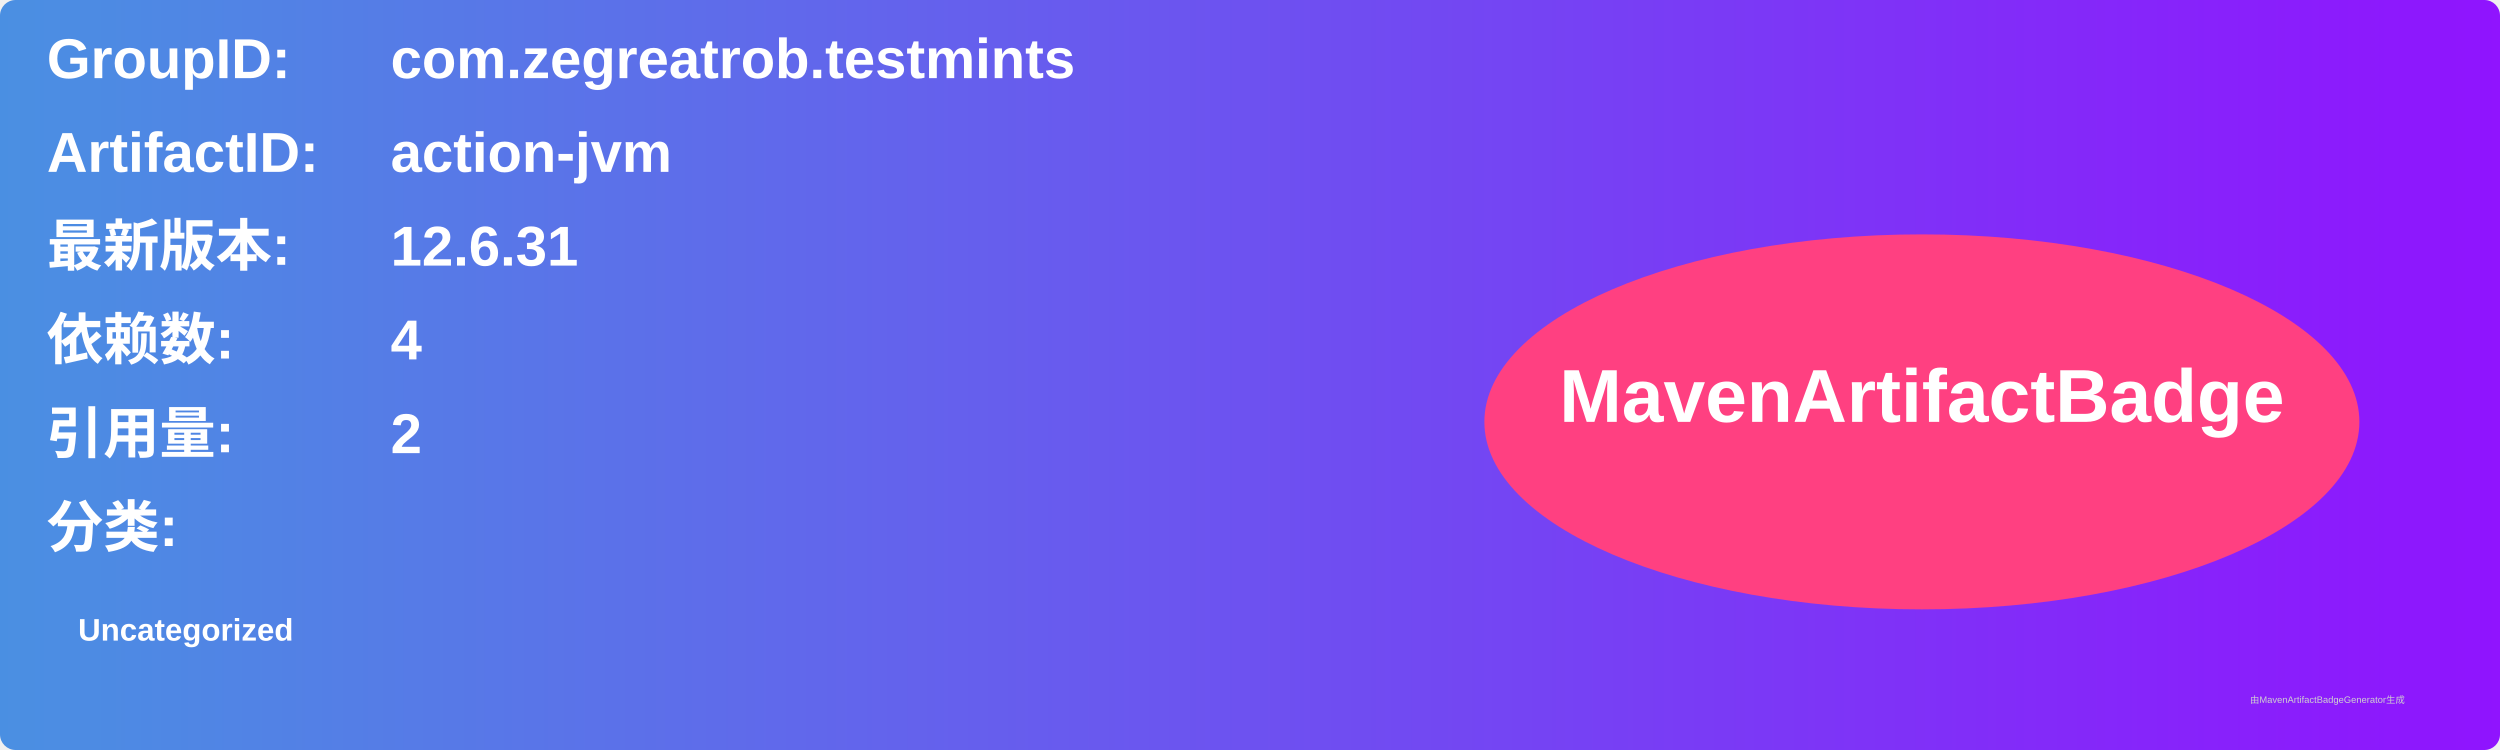
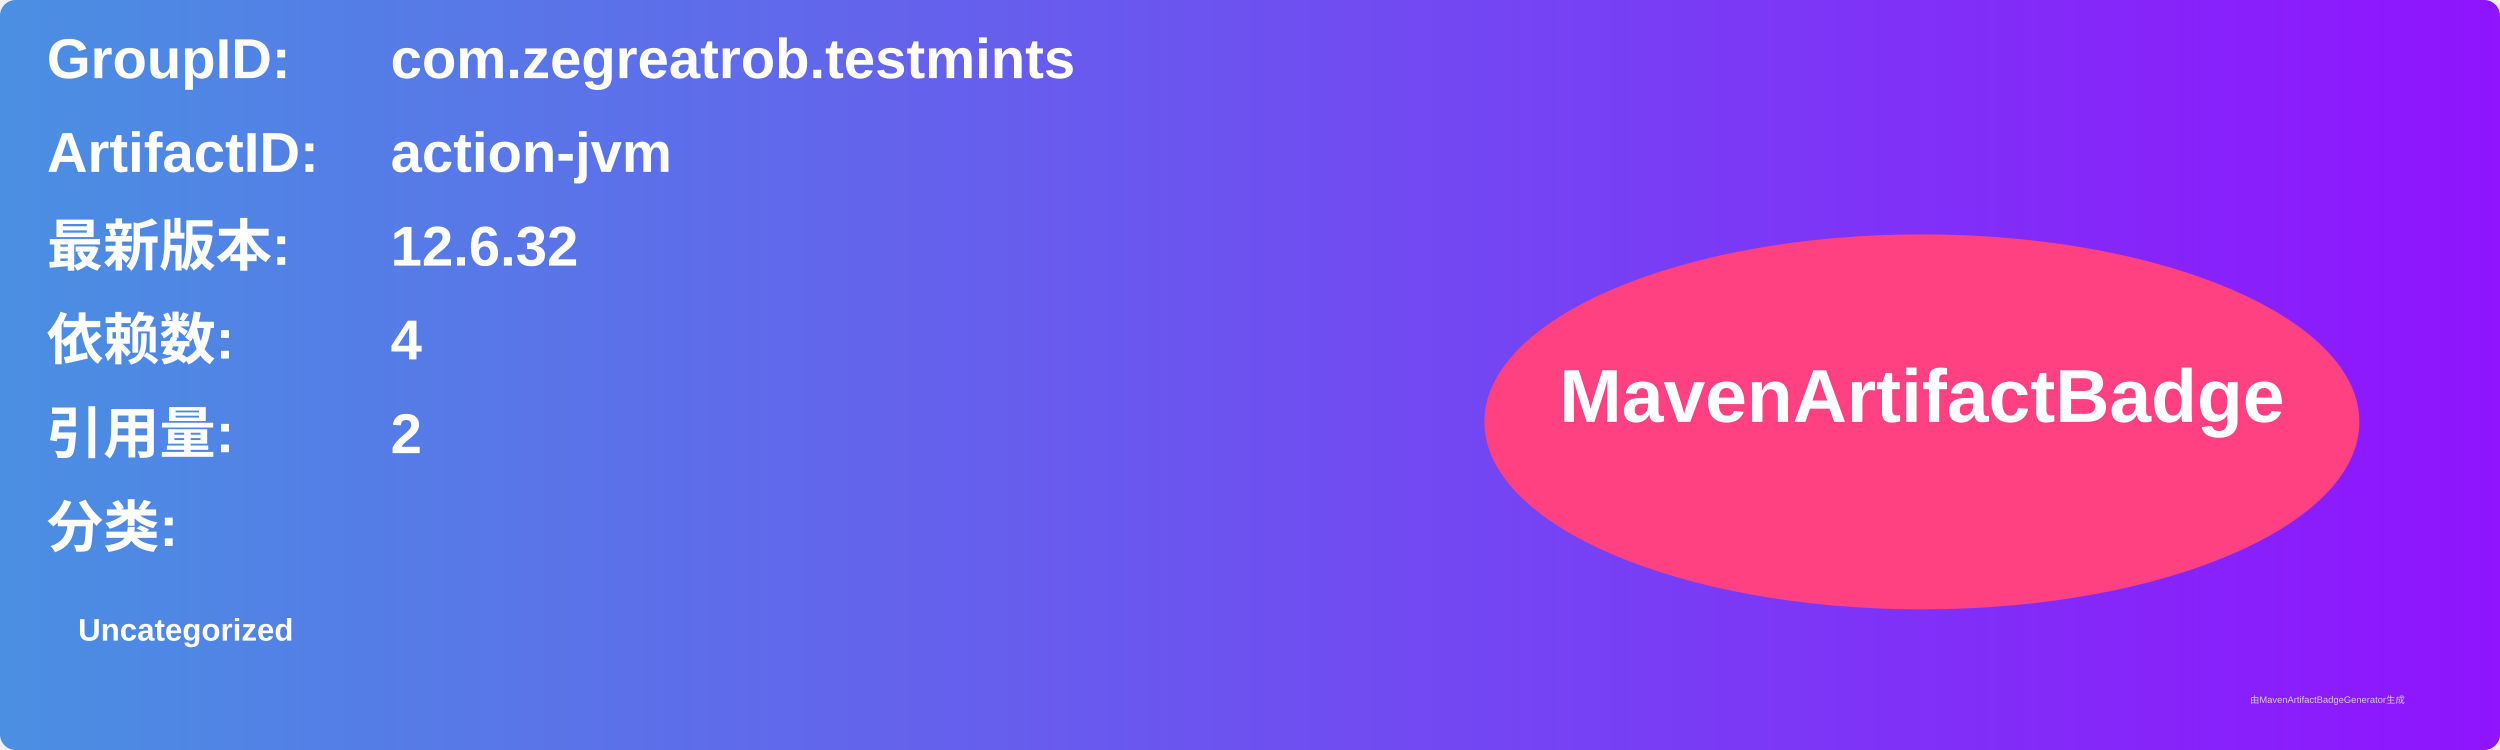
<svg xmlns="http://www.w3.org/2000/svg" width="800" height="240" viewBox="0 0 800 240">
  <linearGradient id="grad" x1="0%" y1="0%" x2="100%" y2="0%">
    <stop offset="0%" stop-color="#4a90e2" />
    <stop offset="100%" stop-color="#9013fe" />
  </linearGradient>
  <rect width="100%" height="100%" rx="5" ry="5" fill="url(#grad)" />
  <g transform="translate(15, 15)">
    <text x="0" y="10" font-family="Arial" font-size="18" fill="white" font-weight="bold" width="260">GroupID:</text>
    <text x="110" y="10" font-family="Arial" font-size="18" fill="white" font-weight="bold" width="460">com.zegreatrob.testmints</text>
    <text x="0" y="40" font-family="Arial" font-size="18" fill="white" font-weight="bold" width="260">ArtifactID:</text>
    <text x="110" y="40" font-family="Arial" font-size="18" fill="white" font-weight="bold" width="460">action-jvm</text>
    <text x="0" y="70" font-family="Arial" font-size="18" fill="white" font-weight="bold">最新版本:</text>
    <text x="110" y="70" font-family="Arial" font-size="18" fill="white" font-weight="bold">
-       <tspan font-weight="bold">12.6.31</tspan>
+       <tspan font-weight="bold">12.6.32</tspan>
    </text>
    <text x="0" y="100" font-family="Arial" font-size="18" fill="white" font-weight="bold">依赖数: </text>
    <text x="110" y="100" font-family="Arial" font-size="18" fill="white">
      <tspan font-weight="bold">4</tspan>
    </text>
    <text x="0" y="130" font-family="Arial" font-size="18" fill="white" font-weight="bold">引用量: </text>
    <text x="110" y="130" font-family="Arial" font-size="18" fill="white">
      <tspan font-weight="bold">2</tspan>
    </text>
    <text x="0" y="160" font-family="Arial" font-size="18" fill="white" font-weight="bold">分类:</text>
    <text x="10" y="190" font-family="Arial" font-size="10" fill="white">
      <tspan font-weight="bold">Uncategorized</tspan>
    </text>
    <ellipse cx="600" cy="120" rx="140" ry="60" fill="#ff4081" />
    <text x="600" y="120" text-anchor="middle" font-family="Arial" font-size="24" fill="white" font-weight="bold">MavenArtifactBadge</text>
  </g>
  <text x="720" y="225" font-family="Arial" font-size="3" fill="#d0d0d0">由MavenArtifactBadgeGenerator生成</text>
</svg>
